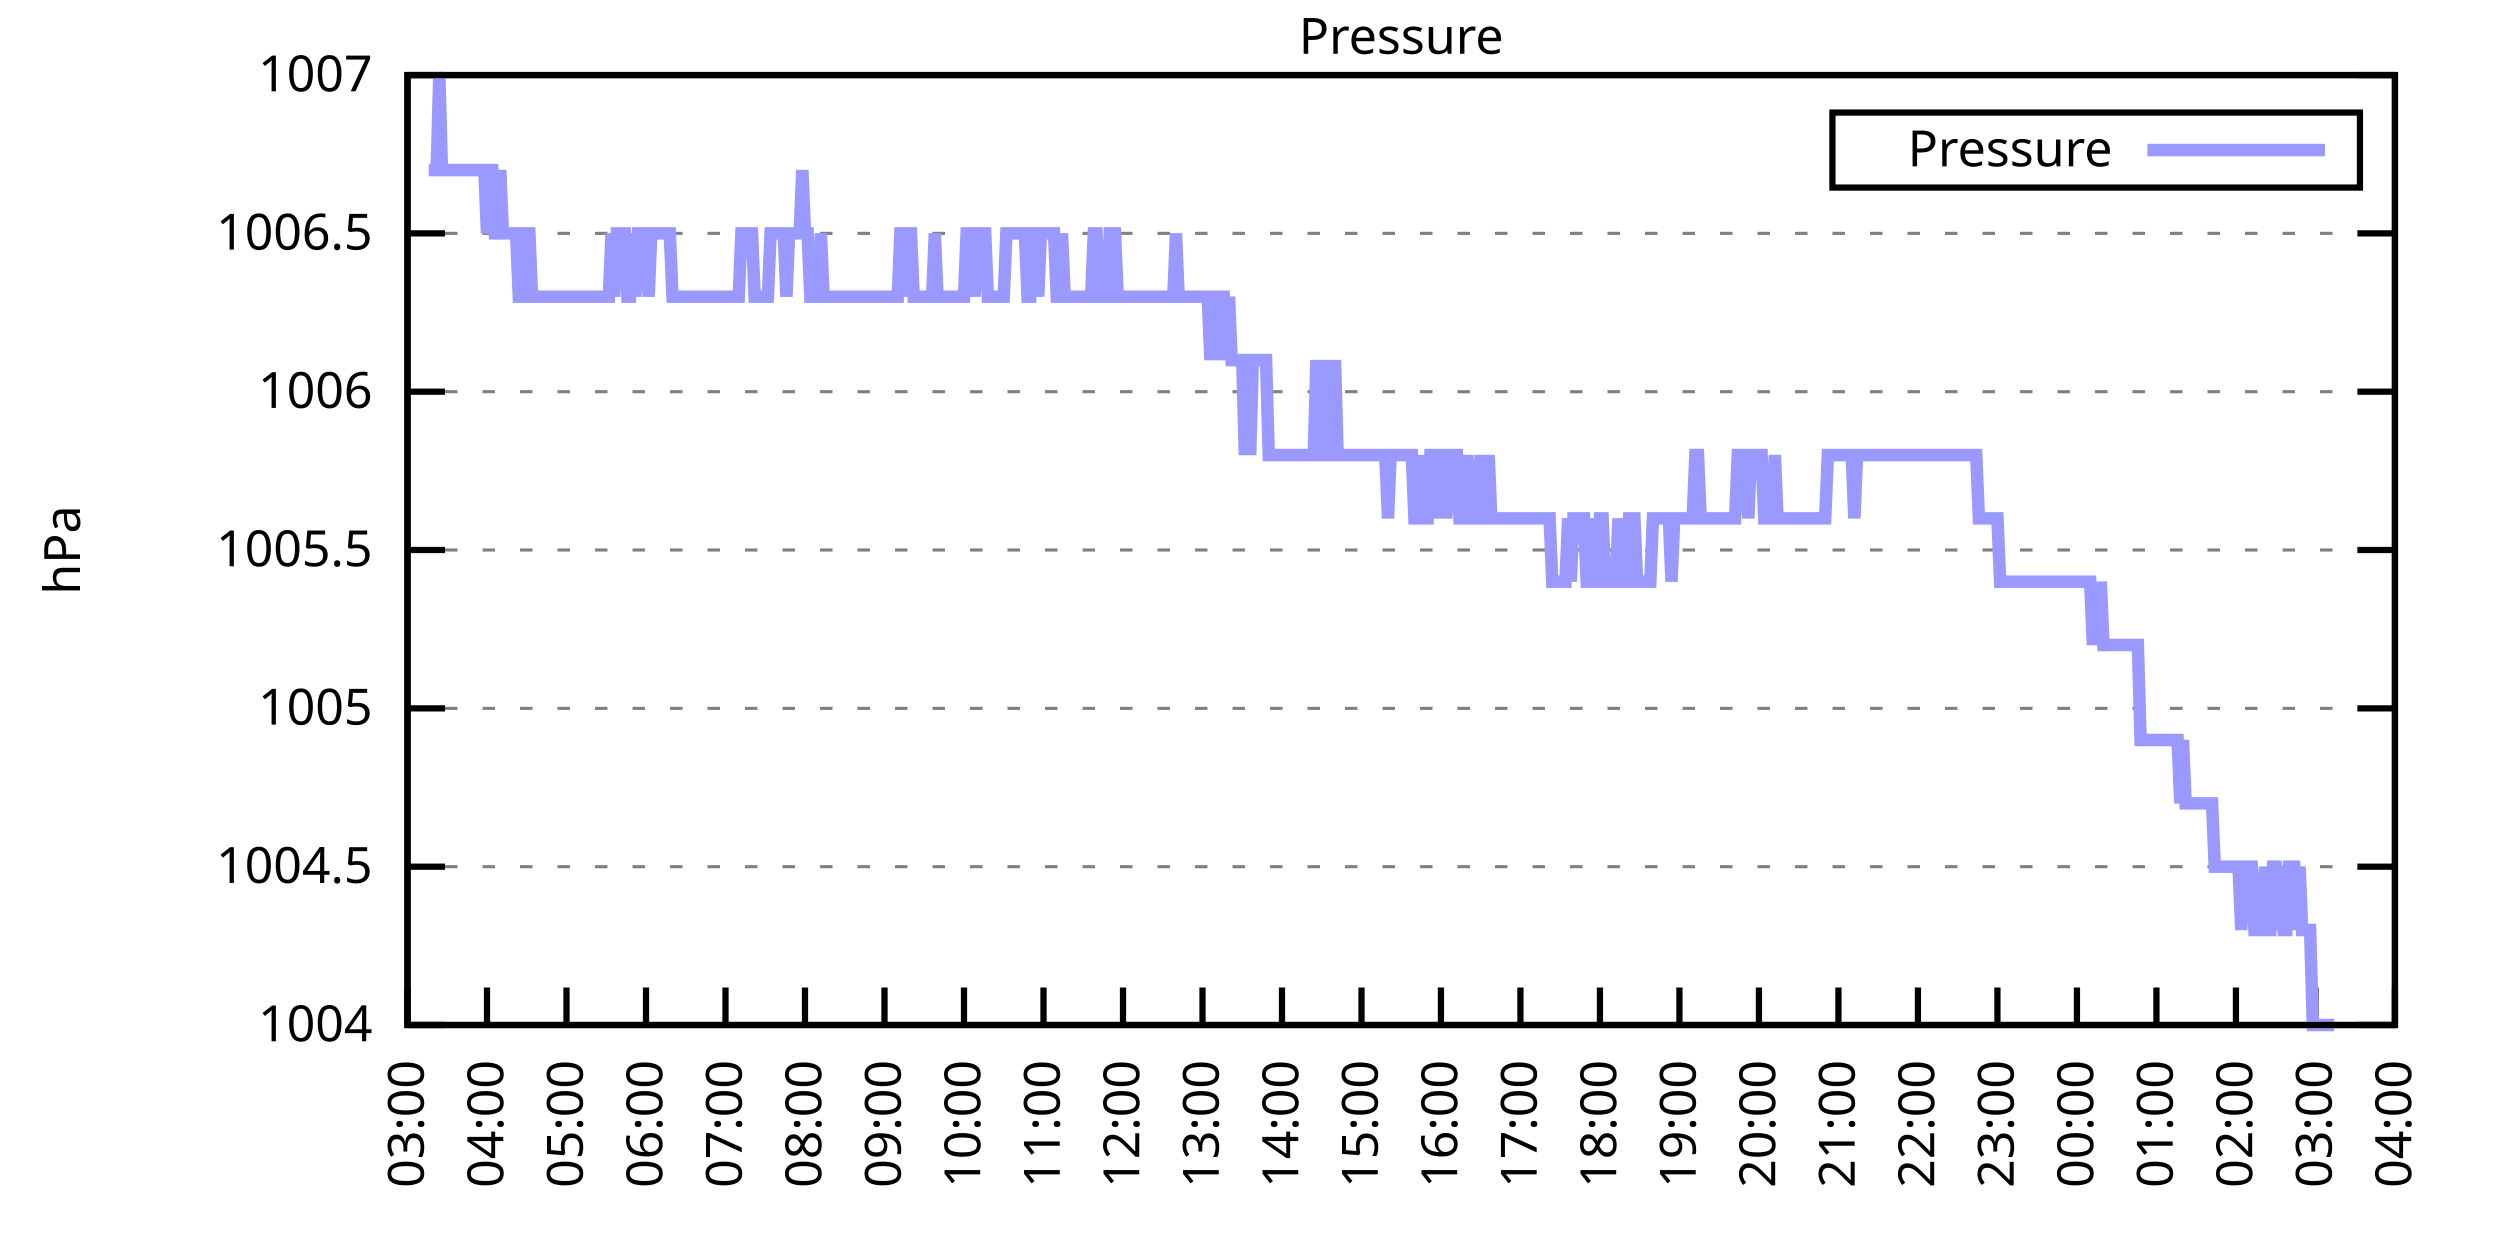
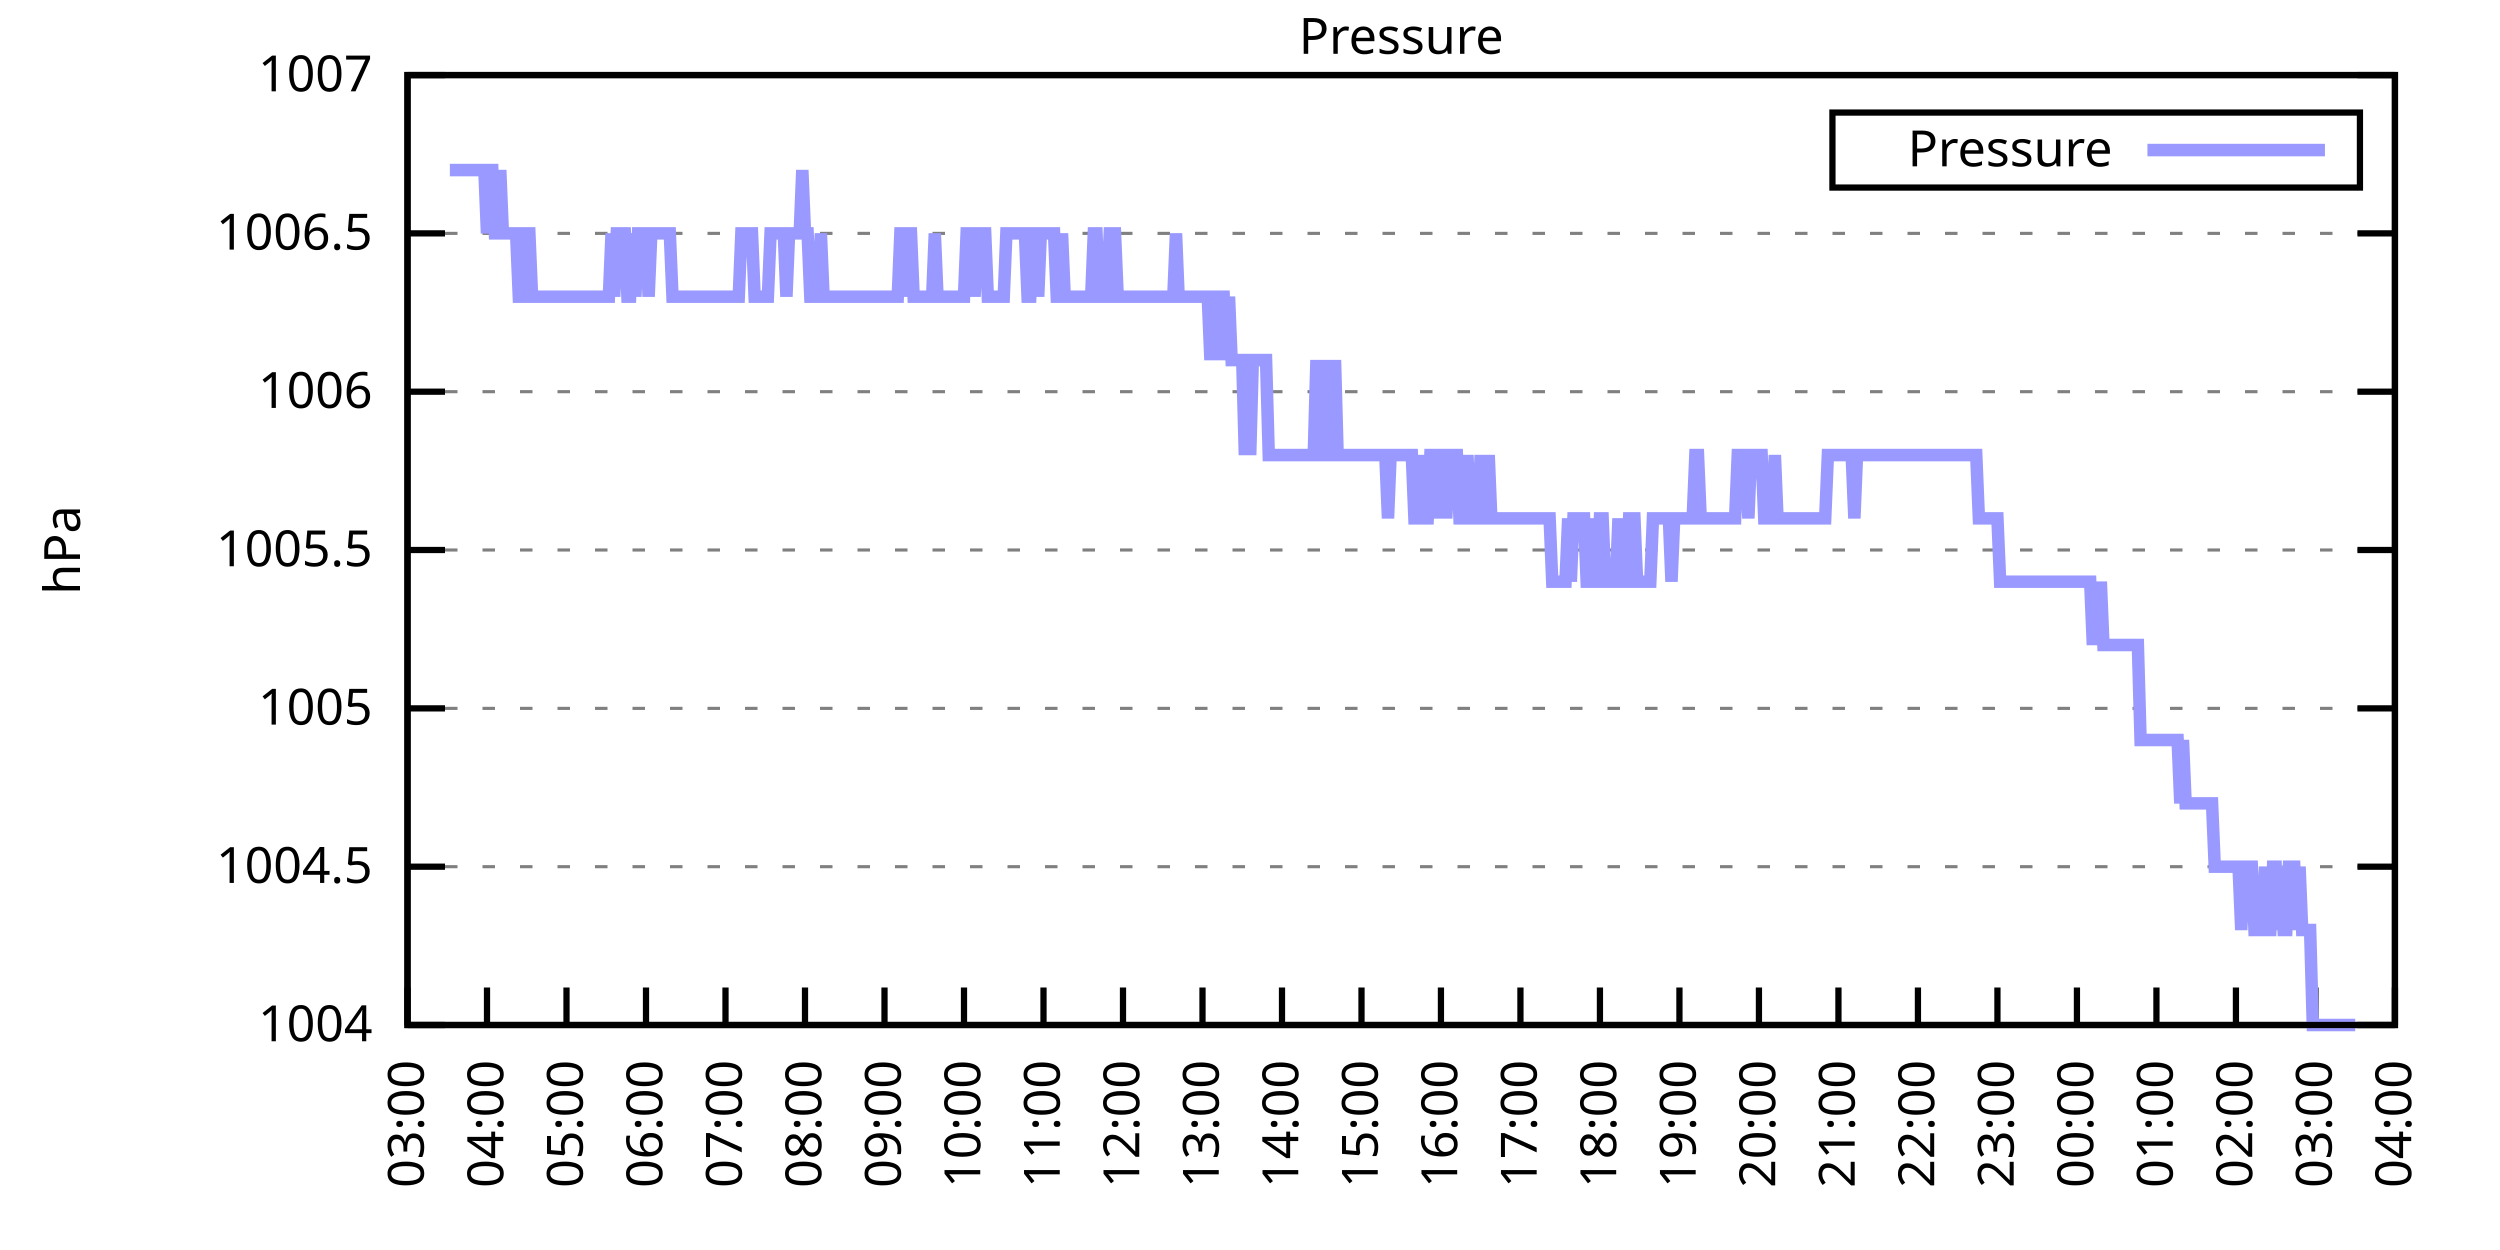
<svg xmlns="http://www.w3.org/2000/svg" xmlns:xlink="http://www.w3.org/1999/xlink" width="400" height="200" viewBox="0 0 400 200">
  <g id="gnuplot_canvas">
    <rect x="0" y="0" width="400" height="200" fill="none" />
    <defs>
      <circle id="gpDot" r="0.5" stroke-width="0.5" stroke="currentColor" />
      <path id="gpPt0" stroke-width="0.333" stroke="currentColor" d="M-1,0 h2 M0,-1 v2" />
      <path id="gpPt1" stroke-width="0.333" stroke="currentColor" d="M-1,-1 L1,1 M1,-1 L-1,1" />
      <path id="gpPt2" stroke-width="0.333" stroke="currentColor" d="M-1,0 L1,0 M0,-1 L0,1 M-1,-1 L1,1 M-1,1 L1,-1" />
      <rect id="gpPt3" stroke-width="0.333" stroke="currentColor" x="-1" y="-1" width="2" height="2" />
      <rect id="gpPt4" stroke-width="0.333" stroke="currentColor" fill="currentColor" x="-1" y="-1" width="2" height="2" />
      <circle id="gpPt5" stroke-width="0.333" stroke="currentColor" cx="0" cy="0" r="1" />
      <use xlink:href="#gpPt5" id="gpPt6" fill="currentColor" stroke="none" />
      <path id="gpPt7" stroke-width="0.333" stroke="currentColor" d="M0,-1.33 L-1.33,0.67 L1.33,0.67 z" />
      <use xlink:href="#gpPt7" id="gpPt8" fill="currentColor" stroke="none" />
      <use xlink:href="#gpPt7" id="gpPt9" stroke="currentColor" transform="rotate(180)" />
      <use xlink:href="#gpPt9" id="gpPt10" fill="currentColor" stroke="none" />
      <use xlink:href="#gpPt3" id="gpPt11" stroke="currentColor" transform="rotate(45)" />
      <use xlink:href="#gpPt11" id="gpPt12" fill="currentColor" stroke="none" />
      <path id="gpPt13" stroke-width="0.333" stroke="currentColor" d="M0,1.330 L1.265,0.411 L0.782,-1.067 L-0.782,-1.076 L-1.265,0.411 z" />
      <use xlink:href="#gpPt13" id="gpPt14" fill="currentColor" stroke="none" />
      <filter id="textbox" filterUnits="objectBoundingBox" x="0" y="0" height="1" width="1">
        <feFlood flood-color="white" flood-opacity="1" result="bgnd" />
        <feComposite in="SourceGraphic" in2="bgnd" operator="atop" />
      </filter>
      <filter id="greybox" filterUnits="objectBoundingBox" x="0" y="0" height="1" width="1">
        <feFlood flood-color="lightgrey" flood-opacity="1" result="grey" />
        <feComposite in="SourceGraphic" in2="grey" operator="atop" />
      </filter>
    </defs>
    <g fill="none" color="white" stroke="currentColor" stroke-width="1.00" stroke-linecap="butt" stroke-linejoin="miter">
</g>
    <g fill="none" color="black" stroke="currentColor" stroke-width="1.00" stroke-linecap="butt" stroke-linejoin="miter">
      <g stroke="none" shape-rendering="crispEdges">
        <polygon fill="rgb(255, 255, 255)" points="65.20,164.00 383.18,164.00 383.18,12.02 65.20,12.02 " />
      </g>
    </g>
    <g fill="none" color="black" stroke="currentColor" stroke-width="1.00" stroke-linecap="butt" stroke-linejoin="miter">
</g>
    <g fill="none" color="black" stroke="black" stroke-width="0.50" stroke-linecap="butt" stroke-linejoin="miter">
</g>
    <g fill="none" color="gray" stroke="currentColor" stroke-width="0.50" stroke-linecap="butt" stroke-linejoin="miter">
      <path stroke="gray" stroke-dasharray="2,4" class="gridline" d="M65.20,164.00 L383.19,164.00  " />
    </g>
    <g fill="none" color="gray" stroke="gray" stroke-width="1.00" stroke-linecap="butt" stroke-linejoin="miter">
</g>
    <g fill="none" color="black" stroke="currentColor" stroke-width="1.00" stroke-linecap="butt" stroke-linejoin="miter">
      <path stroke="black" d="M65.20,164.00 L71.20,164.00 M383.19,164.00 L377.19,164.00  " />
      <g transform="translate(59.60,166.60)" stroke="none" fill="black" font-family="Sans" font-size="8.00" text-anchor="end">
        <text>
          <tspan font-family="Sans"> 1004</tspan>
        </text>
      </g>
    </g>
    <g fill="none" color="black" stroke="currentColor" stroke-width="1.00" stroke-linecap="butt" stroke-linejoin="miter">
</g>
    <g fill="none" color="black" stroke="black" stroke-width="0.50" stroke-linecap="butt" stroke-linejoin="miter">
</g>
    <g fill="none" color="gray" stroke="currentColor" stroke-width="0.50" stroke-linecap="butt" stroke-linejoin="miter">
      <path stroke="gray" stroke-dasharray="2,4" class="gridline" d="M65.20,138.67 L383.19,138.67  " />
    </g>
    <g fill="none" color="gray" stroke="gray" stroke-width="1.00" stroke-linecap="butt" stroke-linejoin="miter">
</g>
    <g fill="none" color="black" stroke="currentColor" stroke-width="1.00" stroke-linecap="butt" stroke-linejoin="miter">
      <path stroke="black" d="M65.20,138.67 L71.20,138.67 M383.19,138.67 L377.19,138.67  " />
      <g transform="translate(59.60,141.27)" stroke="none" fill="black" font-family="Sans" font-size="8.00" text-anchor="end">
        <text>
          <tspan font-family="Sans"> 1004.5</tspan>
        </text>
      </g>
    </g>
    <g fill="none" color="black" stroke="currentColor" stroke-width="1.00" stroke-linecap="butt" stroke-linejoin="miter">
</g>
    <g fill="none" color="black" stroke="black" stroke-width="0.50" stroke-linecap="butt" stroke-linejoin="miter">
</g>
    <g fill="none" color="gray" stroke="currentColor" stroke-width="0.50" stroke-linecap="butt" stroke-linejoin="miter">
      <path stroke="gray" stroke-dasharray="2,4" class="gridline" d="M65.20,113.34 L383.19,113.34  " />
    </g>
    <g fill="none" color="gray" stroke="gray" stroke-width="1.00" stroke-linecap="butt" stroke-linejoin="miter">
</g>
    <g fill="none" color="black" stroke="currentColor" stroke-width="1.00" stroke-linecap="butt" stroke-linejoin="miter">
      <path stroke="black" d="M65.20,113.34 L71.20,113.34 M383.19,113.34 L377.19,113.34  " />
      <g transform="translate(59.60,115.94)" stroke="none" fill="black" font-family="Sans" font-size="8.00" text-anchor="end">
        <text>
          <tspan font-family="Sans"> 1005</tspan>
        </text>
      </g>
    </g>
    <g fill="none" color="black" stroke="currentColor" stroke-width="1.00" stroke-linecap="butt" stroke-linejoin="miter">
</g>
    <g fill="none" color="black" stroke="black" stroke-width="0.50" stroke-linecap="butt" stroke-linejoin="miter">
</g>
    <g fill="none" color="gray" stroke="currentColor" stroke-width="0.50" stroke-linecap="butt" stroke-linejoin="miter">
      <path stroke="gray" stroke-dasharray="2,4" class="gridline" d="M65.20,88.00 L383.19,88.00  " />
    </g>
    <g fill="none" color="gray" stroke="gray" stroke-width="1.00" stroke-linecap="butt" stroke-linejoin="miter">
</g>
    <g fill="none" color="black" stroke="currentColor" stroke-width="1.00" stroke-linecap="butt" stroke-linejoin="miter">
      <path stroke="black" d="M65.20,88.00 L71.20,88.00 M383.19,88.00 L377.19,88.00  " />
      <g transform="translate(59.60,90.60)" stroke="none" fill="black" font-family="Sans" font-size="8.00" text-anchor="end">
        <text>
          <tspan font-family="Sans"> 1005.5</tspan>
        </text>
      </g>
    </g>
    <g fill="none" color="black" stroke="currentColor" stroke-width="1.00" stroke-linecap="butt" stroke-linejoin="miter">
</g>
    <g fill="none" color="black" stroke="black" stroke-width="0.50" stroke-linecap="butt" stroke-linejoin="miter">
</g>
    <g fill="none" color="gray" stroke="currentColor" stroke-width="0.50" stroke-linecap="butt" stroke-linejoin="miter">
      <path stroke="gray" stroke-dasharray="2,4" class="gridline" d="M65.20,62.67 L383.19,62.67  " />
    </g>
    <g fill="none" color="gray" stroke="gray" stroke-width="1.00" stroke-linecap="butt" stroke-linejoin="miter">
</g>
    <g fill="none" color="black" stroke="currentColor" stroke-width="1.00" stroke-linecap="butt" stroke-linejoin="miter">
      <path stroke="black" d="M65.20,62.67 L71.20,62.67 M383.19,62.67 L377.19,62.67  " />
      <g transform="translate(59.60,65.27)" stroke="none" fill="black" font-family="Sans" font-size="8.00" text-anchor="end">
        <text>
          <tspan font-family="Sans"> 1006</tspan>
        </text>
      </g>
    </g>
    <g fill="none" color="black" stroke="currentColor" stroke-width="1.00" stroke-linecap="butt" stroke-linejoin="miter">
</g>
    <g fill="none" color="black" stroke="black" stroke-width="0.50" stroke-linecap="butt" stroke-linejoin="miter">
</g>
    <g fill="none" color="gray" stroke="currentColor" stroke-width="0.50" stroke-linecap="butt" stroke-linejoin="miter">
      <path stroke="gray" stroke-dasharray="2,4" class="gridline" d="M65.20,37.34 L383.19,37.34  " />
    </g>
    <g fill="none" color="gray" stroke="gray" stroke-width="1.00" stroke-linecap="butt" stroke-linejoin="miter">
</g>
    <g fill="none" color="black" stroke="currentColor" stroke-width="1.00" stroke-linecap="butt" stroke-linejoin="miter">
      <path stroke="black" d="M65.20,37.34 L71.20,37.34 M383.19,37.34 L377.19,37.34  " />
      <g transform="translate(59.60,39.94)" stroke="none" fill="black" font-family="Sans" font-size="8.00" text-anchor="end">
        <text>
          <tspan font-family="Sans"> 1006.5</tspan>
        </text>
      </g>
    </g>
    <g fill="none" color="black" stroke="currentColor" stroke-width="1.00" stroke-linecap="butt" stroke-linejoin="miter">
</g>
    <g fill="none" color="black" stroke="black" stroke-width="0.50" stroke-linecap="butt" stroke-linejoin="miter">
</g>
    <g fill="none" color="gray" stroke="currentColor" stroke-width="0.50" stroke-linecap="butt" stroke-linejoin="miter">
      <path stroke="gray" stroke-dasharray="2,4" class="gridline" d="M65.20,12.01 L383.19,12.01  " />
    </g>
    <g fill="none" color="gray" stroke="gray" stroke-width="1.00" stroke-linecap="butt" stroke-linejoin="miter">
</g>
    <g fill="none" color="black" stroke="currentColor" stroke-width="1.00" stroke-linecap="butt" stroke-linejoin="miter">
      <path stroke="black" d="M65.20,12.01 L71.20,12.01 M383.19,12.01 L377.19,12.01  " />
      <g transform="translate(59.60,14.61)" stroke="none" fill="black" font-family="Sans" font-size="8.00" text-anchor="end">
        <text>
          <tspan font-family="Sans"> 1007</tspan>
        </text>
      </g>
    </g>
    <g fill="none" color="black" stroke="currentColor" stroke-width="1.00" stroke-linecap="butt" stroke-linejoin="miter">
      <path stroke="black" d="M65.20,164.00 L65.20,158.00  " />
      <g transform="translate(67.80,169.60) rotate(270.00)" stroke="none" fill="black" font-family="Sans" font-size="8.00" text-anchor="end">
        <text>
          <tspan font-family="Sans">03:00</tspan>
        </text>
      </g>
    </g>
    <g fill="none" color="black" stroke="currentColor" stroke-width="1.00" stroke-linecap="butt" stroke-linejoin="miter">
      <path stroke="black" d="M77.92,164.00 L77.92,158.00  " />
      <g transform="translate(80.52,169.60) rotate(270.00)" stroke="none" fill="black" font-family="Sans" font-size="8.00" text-anchor="end">
        <text>
          <tspan font-family="Sans">04:00</tspan>
        </text>
      </g>
    </g>
    <g fill="none" color="black" stroke="currentColor" stroke-width="1.00" stroke-linecap="butt" stroke-linejoin="miter">
      <path stroke="black" d="M90.64,164.00 L90.64,158.00  " />
      <g transform="translate(93.24,169.60) rotate(270.00)" stroke="none" fill="black" font-family="Sans" font-size="8.00" text-anchor="end">
        <text>
          <tspan font-family="Sans">05:00</tspan>
        </text>
      </g>
    </g>
    <g fill="none" color="black" stroke="currentColor" stroke-width="1.00" stroke-linecap="butt" stroke-linejoin="miter">
      <path stroke="black" d="M103.36,164.00 L103.36,158.00  " />
      <g transform="translate(105.96,169.60) rotate(270.00)" stroke="none" fill="black" font-family="Sans" font-size="8.00" text-anchor="end">
        <text>
          <tspan font-family="Sans">06:00</tspan>
        </text>
      </g>
    </g>
    <g fill="none" color="black" stroke="currentColor" stroke-width="1.00" stroke-linecap="butt" stroke-linejoin="miter">
      <path stroke="black" d="M116.08,164.00 L116.08,158.00  " />
      <g transform="translate(118.68,169.60) rotate(270.00)" stroke="none" fill="black" font-family="Sans" font-size="8.00" text-anchor="end">
        <text>
          <tspan font-family="Sans">07:00</tspan>
        </text>
      </g>
    </g>
    <g fill="none" color="black" stroke="currentColor" stroke-width="1.00" stroke-linecap="butt" stroke-linejoin="miter">
      <path stroke="black" d="M128.80,164.00 L128.80,158.00  " />
      <g transform="translate(131.40,169.60) rotate(270.00)" stroke="none" fill="black" font-family="Sans" font-size="8.00" text-anchor="end">
        <text>
          <tspan font-family="Sans">08:00</tspan>
        </text>
      </g>
    </g>
    <g fill="none" color="black" stroke="currentColor" stroke-width="1.00" stroke-linecap="butt" stroke-linejoin="miter">
      <path stroke="black" d="M141.52,164.00 L141.52,158.00  " />
      <g transform="translate(144.12,169.60) rotate(270.00)" stroke="none" fill="black" font-family="Sans" font-size="8.00" text-anchor="end">
        <text>
          <tspan font-family="Sans">09:00</tspan>
        </text>
      </g>
    </g>
    <g fill="none" color="black" stroke="currentColor" stroke-width="1.00" stroke-linecap="butt" stroke-linejoin="miter">
      <path stroke="black" d="M154.24,164.00 L154.24,158.00  " />
      <g transform="translate(156.84,169.60) rotate(270.00)" stroke="none" fill="black" font-family="Sans" font-size="8.00" text-anchor="end">
        <text>
          <tspan font-family="Sans">10:00</tspan>
        </text>
      </g>
    </g>
    <g fill="none" color="black" stroke="currentColor" stroke-width="1.00" stroke-linecap="butt" stroke-linejoin="miter">
      <path stroke="black" d="M166.96,164.00 L166.96,158.00  " />
      <g transform="translate(169.56,169.60) rotate(270.00)" stroke="none" fill="black" font-family="Sans" font-size="8.00" text-anchor="end">
        <text>
          <tspan font-family="Sans">11:00</tspan>
        </text>
      </g>
    </g>
    <g fill="none" color="black" stroke="currentColor" stroke-width="1.00" stroke-linecap="butt" stroke-linejoin="miter">
      <path stroke="black" d="M179.68,164.00 L179.68,158.00  " />
      <g transform="translate(182.28,169.60) rotate(270.00)" stroke="none" fill="black" font-family="Sans" font-size="8.00" text-anchor="end">
        <text>
          <tspan font-family="Sans">12:00</tspan>
        </text>
      </g>
    </g>
    <g fill="none" color="black" stroke="currentColor" stroke-width="1.00" stroke-linecap="butt" stroke-linejoin="miter">
      <path stroke="black" d="M192.40,164.00 L192.40,158.00  " />
      <g transform="translate(195.00,169.60) rotate(270.00)" stroke="none" fill="black" font-family="Sans" font-size="8.00" text-anchor="end">
        <text>
          <tspan font-family="Sans">13:00</tspan>
        </text>
      </g>
    </g>
    <g fill="none" color="black" stroke="currentColor" stroke-width="1.00" stroke-linecap="butt" stroke-linejoin="miter">
      <path stroke="black" d="M205.12,164.00 L205.12,158.00  " />
      <g transform="translate(207.72,169.60) rotate(270.00)" stroke="none" fill="black" font-family="Sans" font-size="8.00" text-anchor="end">
        <text>
          <tspan font-family="Sans">14:00</tspan>
        </text>
      </g>
    </g>
    <g fill="none" color="black" stroke="currentColor" stroke-width="1.00" stroke-linecap="butt" stroke-linejoin="miter">
      <path stroke="black" d="M217.84,164.00 L217.84,158.00  " />
      <g transform="translate(220.44,169.60) rotate(270.00)" stroke="none" fill="black" font-family="Sans" font-size="8.00" text-anchor="end">
        <text>
          <tspan font-family="Sans">15:00</tspan>
        </text>
      </g>
    </g>
    <g fill="none" color="black" stroke="currentColor" stroke-width="1.00" stroke-linecap="butt" stroke-linejoin="miter">
      <path stroke="black" d="M230.55,164.00 L230.55,158.00  " />
      <g transform="translate(233.15,169.60) rotate(270.00)" stroke="none" fill="black" font-family="Sans" font-size="8.00" text-anchor="end">
        <text>
          <tspan font-family="Sans">16:00</tspan>
        </text>
      </g>
    </g>
    <g fill="none" color="black" stroke="currentColor" stroke-width="1.00" stroke-linecap="butt" stroke-linejoin="miter">
      <path stroke="black" d="M243.27,164.00 L243.27,158.00  " />
      <g transform="translate(245.87,169.60) rotate(270.00)" stroke="none" fill="black" font-family="Sans" font-size="8.00" text-anchor="end">
        <text>
          <tspan font-family="Sans">17:00</tspan>
        </text>
      </g>
    </g>
    <g fill="none" color="black" stroke="currentColor" stroke-width="1.00" stroke-linecap="butt" stroke-linejoin="miter">
      <path stroke="black" d="M255.99,164.00 L255.99,158.00  " />
      <g transform="translate(258.59,169.60) rotate(270.00)" stroke="none" fill="black" font-family="Sans" font-size="8.00" text-anchor="end">
        <text>
          <tspan font-family="Sans">18:00</tspan>
        </text>
      </g>
    </g>
    <g fill="none" color="black" stroke="currentColor" stroke-width="1.00" stroke-linecap="butt" stroke-linejoin="miter">
      <path stroke="black" d="M268.71,164.00 L268.71,158.00  " />
      <g transform="translate(271.31,169.60) rotate(270.00)" stroke="none" fill="black" font-family="Sans" font-size="8.00" text-anchor="end">
        <text>
          <tspan font-family="Sans">19:00</tspan>
        </text>
      </g>
    </g>
    <g fill="none" color="black" stroke="currentColor" stroke-width="1.00" stroke-linecap="butt" stroke-linejoin="miter">
      <path stroke="black" d="M281.43,164.00 L281.43,158.00  " />
      <g transform="translate(284.03,169.60) rotate(270.00)" stroke="none" fill="black" font-family="Sans" font-size="8.00" text-anchor="end">
        <text>
          <tspan font-family="Sans">20:00</tspan>
        </text>
      </g>
    </g>
    <g fill="none" color="black" stroke="currentColor" stroke-width="1.00" stroke-linecap="butt" stroke-linejoin="miter">
      <path stroke="black" d="M294.15,164.00 L294.15,158.00  " />
      <g transform="translate(296.75,169.60) rotate(270.00)" stroke="none" fill="black" font-family="Sans" font-size="8.00" text-anchor="end">
        <text>
          <tspan font-family="Sans">21:00</tspan>
        </text>
      </g>
    </g>
    <g fill="none" color="black" stroke="currentColor" stroke-width="1.00" stroke-linecap="butt" stroke-linejoin="miter">
      <path stroke="black" d="M306.87,164.00 L306.87,158.00  " />
      <g transform="translate(309.47,169.60) rotate(270.00)" stroke="none" fill="black" font-family="Sans" font-size="8.00" text-anchor="end">
        <text>
          <tspan font-family="Sans">22:00</tspan>
        </text>
      </g>
    </g>
    <g fill="none" color="black" stroke="currentColor" stroke-width="1.00" stroke-linecap="butt" stroke-linejoin="miter">
      <path stroke="black" d="M319.59,164.00 L319.59,158.00  " />
      <g transform="translate(322.19,169.60) rotate(270.00)" stroke="none" fill="black" font-family="Sans" font-size="8.00" text-anchor="end">
        <text>
          <tspan font-family="Sans">23:00</tspan>
        </text>
      </g>
    </g>
    <g fill="none" color="black" stroke="currentColor" stroke-width="1.00" stroke-linecap="butt" stroke-linejoin="miter">
      <path stroke="black" d="M332.31,164.00 L332.31,158.00  " />
      <g transform="translate(334.91,169.60) rotate(270.00)" stroke="none" fill="black" font-family="Sans" font-size="8.00" text-anchor="end">
        <text>
          <tspan font-family="Sans">00:00</tspan>
        </text>
      </g>
    </g>
    <g fill="none" color="black" stroke="currentColor" stroke-width="1.00" stroke-linecap="butt" stroke-linejoin="miter">
      <path stroke="black" d="M345.03,164.00 L345.03,158.00  " />
      <g transform="translate(347.63,169.60) rotate(270.00)" stroke="none" fill="black" font-family="Sans" font-size="8.00" text-anchor="end">
        <text>
          <tspan font-family="Sans">01:00</tspan>
        </text>
      </g>
    </g>
    <g fill="none" color="black" stroke="currentColor" stroke-width="1.00" stroke-linecap="butt" stroke-linejoin="miter">
      <path stroke="black" d="M357.75,164.00 L357.75,158.00  " />
      <g transform="translate(360.35,169.60) rotate(270.00)" stroke="none" fill="black" font-family="Sans" font-size="8.00" text-anchor="end">
        <text>
          <tspan font-family="Sans">02:00</tspan>
        </text>
      </g>
    </g>
    <g fill="none" color="black" stroke="currentColor" stroke-width="1.00" stroke-linecap="butt" stroke-linejoin="miter">
      <path stroke="black" d="M370.47,164.00 L370.47,158.00  " />
      <g transform="translate(373.07,169.60) rotate(270.00)" stroke="none" fill="black" font-family="Sans" font-size="8.00" text-anchor="end">
        <text>
          <tspan font-family="Sans">03:00</tspan>
        </text>
      </g>
    </g>
    <g fill="none" color="black" stroke="currentColor" stroke-width="1.00" stroke-linecap="butt" stroke-linejoin="miter">
      <path stroke="black" d="M383.19,164.00 L383.19,158.00  " />
      <g transform="translate(385.79,169.60) rotate(270.00)" stroke="none" fill="black" font-family="Sans" font-size="8.00" text-anchor="end">
        <text>
          <tspan font-family="Sans">04:00</tspan>
        </text>
      </g>
    </g>
    <g fill="none" color="black" stroke="currentColor" stroke-width="1.00" stroke-linecap="butt" stroke-linejoin="miter">
</g>
    <g fill="none" color="black" stroke="currentColor" stroke-width="1.00" stroke-linecap="butt" stroke-linejoin="miter">
      <path stroke="black" d="M65.20,12.01 L65.20,164.00 L383.19,164.00 L383.19,12.01 L65.20,12.01 Z  " />
    </g>
    <g fill="none" color="black" stroke="currentColor" stroke-width="1.00" stroke-linecap="butt" stroke-linejoin="miter">
</g>
    <g fill="none" color="black" stroke="currentColor" stroke-width="1.00" stroke-linecap="butt" stroke-linejoin="miter">
      <path stroke="black" d="M293.19,30.01 L293.19,18.01 L377.59,18.01 L377.59,30.01 L293.19,30.01 Z  " />
    </g>
    <g id="Pressure_plot_1">
      <g fill="none" color="white" stroke="black" stroke-width="2.00" stroke-linecap="butt" stroke-linejoin="miter">
</g>
      <g fill="none" color="black" stroke="currentColor" stroke-width="2.00" stroke-linecap="butt" stroke-linejoin="miter">
        <g transform="translate(337.99,26.61)" stroke="none" fill="black" font-family="Sans" font-size="8.00" text-anchor="end">
          <text>
            <tspan font-family="Sans">Pressure</tspan>
          </text>
        </g>
      </g>
      <g fill="none" color="black" stroke="currentColor" stroke-width="2.00" stroke-linecap="butt" stroke-linejoin="miter">
-         <path stroke="rgb(153, 153, 255)" d="M343.59,24.01 L371.99,24.01 M68.59,27.21 L69.02,27.21 L69.44,27.21 L69.86,27.21 L70.29,12.01 L70.71,27.21   L71.14,27.21 L71.56,27.21 L71.98,27.21 L72.41,27.21 L72.83,27.21 L73.26,27.21 L73.68,27.21 L74.10,27.21   L74.53,27.21 L74.95,27.21 L75.38,27.21 L75.80,27.21 L76.22,27.21 L76.65,27.21 L77.07,27.21 L77.50,27.21   L77.92,37.34 L78.34,27.21 L78.77,27.21 L79.19,37.34 L79.62,37.34 L80.04,27.21 L80.46,37.34 L80.89,37.34   L81.31,37.34 L81.74,37.34 L82.16,37.34 L82.58,37.34 L83.01,47.47 L83.43,47.47 L83.86,47.47 L84.28,37.34   L84.70,37.34 L85.13,47.47 L85.55,47.47 L85.98,47.47 L86.40,47.47 L86.82,47.47 L87.25,47.47 L87.67,47.47   L88.10,47.47 L88.52,47.47 L88.94,47.47 L89.37,47.47 L89.79,47.47 L90.22,47.47 L90.64,47.47 L91.06,47.47   L91.49,47.47 L91.91,47.47 L92.34,47.47 L92.76,47.47 L93.18,47.47 L93.61,47.47 L94.03,47.47 L94.46,47.47   L94.88,47.47 L95.30,47.47 L95.73,47.47 L96.15,47.47 L96.58,47.47 L97.00,47.47 L97.42,47.47 L97.85,37.34   L98.27,47.47 L98.69,37.34 L99.12,37.34 L99.54,37.34 L99.97,37.34 L100.39,47.47 L100.81,47.47 L101.24,37.34   L101.66,47.47 L102.09,37.34 L102.51,37.34 L102.93,37.34 L103.36,37.34 L103.78,47.47 L104.21,37.34 L104.63,37.34   L105.05,37.34 L105.48,37.34 L105.90,37.34 L106.33,37.34 L106.75,37.34 L107.17,37.34 L107.60,47.47 L108.02,47.47   L108.45,47.47 L108.87,47.47 L109.29,47.47 L109.72,47.47 L110.14,47.47 L110.57,47.47 L110.99,47.47 L111.41,47.47   L111.84,47.47 L112.26,47.47 L112.69,47.47 L113.11,47.47 L113.53,47.47 L113.96,47.47 L114.38,47.47 L114.81,47.47   L115.23,47.47 L115.65,47.47 L116.08,47.47 L116.50,47.47 L116.93,47.47 L117.35,47.47 L117.77,47.47 L118.20,47.47   L118.62,37.34 L119.05,37.34 L119.47,37.34 L119.89,37.34 L120.32,37.34 L120.74,47.47 L121.17,47.47 L121.59,47.47   L122.01,47.47 L122.44,47.47 L122.86,47.47 L123.29,37.34 L123.71,37.34 L124.13,37.34 L124.56,37.34 L124.98,37.34   L125.41,37.34 L125.83,47.47 L126.25,37.34 L126.68,37.34 L127.10,37.34 L127.53,37.34 L127.95,37.34 L128.37,27.21   L128.80,37.34 L129.22,37.34 L129.65,47.47 L130.07,47.47 L130.49,47.47 L130.92,47.47 L131.34,37.34 L131.77,47.47   L132.19,47.47 L132.61,47.47 L133.04,47.47 L133.46,47.47 L133.89,47.47 L134.31,47.47 L134.73,47.47 L135.16,47.47   L135.58,47.47 L136.01,47.47 L136.43,47.47 L136.85,47.47 L137.28,47.47 L137.70,47.47 L138.13,47.47 L138.55,47.47   L138.97,47.47 L139.40,47.47 L139.82,47.47 L140.25,47.47 L140.67,47.47 L141.09,47.47 L141.52,47.47 L141.94,47.47   L142.37,47.47 L142.79,47.47 L143.21,47.47 L143.64,47.47 L144.06,37.34 L144.49,37.34 L144.91,47.47 L145.33,37.34   L145.76,37.34 L146.18,47.47 L146.61,47.47 L147.03,47.47 L147.45,47.47 L147.88,47.47 L148.30,47.47 L148.73,47.47   L149.15,47.47 L149.57,37.34 L150.00,47.47 L150.42,47.47 L150.85,47.47 L151.27,47.47 L151.69,47.47 L152.12,47.47   L152.54,47.47 L152.97,47.47 L153.39,47.47 L153.81,47.47 L154.24,47.47 L154.66,37.34 L155.09,37.34 L155.51,37.34   L155.93,47.47 L156.36,37.34 L156.78,37.34 L157.21,37.34 L157.63,37.34 L158.05,47.47 L158.48,47.47 L158.90,47.47   L159.33,47.47 L159.75,47.47 L160.17,47.47 L160.60,47.47 L161.02,37.34 L161.44,37.34 L161.87,37.34 L162.29,37.34   L162.72,37.34 L163.14,37.34 L163.56,37.34 L163.99,37.34 L164.41,47.47 L164.84,47.47 L165.26,37.34 L165.68,37.34   L166.11,47.47 L166.53,37.34 L166.96,37.34 L167.38,37.34 L167.80,37.34 L168.23,37.34 L168.65,37.34 L169.08,47.47   L169.50,47.47 L169.92,37.34 L170.35,47.47 L170.77,47.47 L171.20,47.47 L171.62,47.47 L172.04,47.47 L172.47,47.47   L172.89,47.47 L173.32,47.47 L173.74,47.47 L174.16,47.47 L174.59,47.47 L175.01,37.34 L175.44,37.34 L175.86,47.47   L176.28,47.47 L176.71,47.47 L177.13,47.47 L177.56,37.34 L177.98,37.34 L178.40,37.34 L178.83,47.47 L179.25,47.47   L179.68,47.47 L180.10,47.47 L180.52,47.47 L180.95,47.47 L181.37,47.47 L181.80,47.47 L182.22,47.47 L182.64,47.47   L183.07,47.47 L183.49,47.47 L183.92,47.47 L184.34,47.47 L184.76,47.47 L185.19,47.47 L185.61,47.47 L186.04,47.47   L186.46,47.47 L186.88,47.47 L187.31,47.47 L187.73,47.47 L188.16,37.34 L188.58,47.47 L189.00,47.47 L189.43,47.47   L189.85,47.47 L190.28,47.47 L190.70,47.47 L191.12,47.47 L191.55,47.47 L191.97,47.47 L192.40,47.47 L192.82,47.47   L193.24,47.47 L193.67,57.61 L194.09,47.47 L194.52,47.47 L194.94,57.61 L195.36,47.47 L195.79,47.47 L196.21,57.61   L196.64,47.47 L197.06,57.61 L197.48,57.61 L197.91,57.61 L198.33,57.61 L198.76,57.61 L199.18,72.81 L199.60,57.61   L200.03,72.81 L200.45,57.61 L200.88,57.61 L201.30,57.61 L201.72,57.61 L202.15,57.61 L202.57,57.61 L203.00,72.81   L203.42,72.81 L203.84,72.81 L204.27,72.81 L204.69,72.81 L205.12,72.81 L205.54,72.81 L205.96,72.81 L206.39,72.81   L206.81,72.81 L207.24,72.81 L207.66,72.81 L208.08,72.81 L208.51,72.81 L208.93,72.81 L209.36,72.81 L209.78,72.81   L210.20,72.81 L210.63,57.61 L211.05,72.81 L211.48,72.81 L211.90,72.81 L212.32,57.61 L212.75,72.81 L213.17,72.81   L213.60,57.61 L214.02,72.81 L214.44,72.81 L214.87,72.81 L215.29,72.81 L215.72,72.81 L216.14,72.81 L216.56,72.81   L216.99,72.81 L217.41,72.81 L217.84,72.81 L218.26,72.81 L218.68,72.81 L219.11,72.81 L219.53,72.81 L219.96,72.81   L220.38,72.81 L220.80,72.81 L221.23,72.81 L221.65,72.81 L222.08,82.94 L222.50,72.81 L222.92,72.81 L223.35,72.81   L223.77,72.81 L224.20,72.81 L224.62,72.81 L225.04,72.81 L225.47,72.81 L225.89,72.81 L226.31,82.94 L226.74,82.94   L227.16,72.81 L227.59,82.94 L228.01,82.94 L228.43,82.94 L228.86,72.81 L229.28,72.81 L229.71,82.94 L230.13,72.81   L230.55,72.81 L230.98,72.81 L231.40,82.94 L231.83,72.81 L232.25,72.81 L232.67,72.81 L233.10,72.81 L233.52,82.94   L233.95,82.94 L234.37,82.94 L234.79,72.81 L235.22,82.94 L235.64,82.94 L236.07,82.94 L236.49,82.94 L236.91,72.81   L237.34,82.94 L237.76,82.94 L238.19,72.81 L238.61,82.94 L239.03,82.94 L239.46,82.94 L239.88,82.94 L240.31,82.94   L240.73,82.94 L241.15,82.94 L241.58,82.94 L242.00,82.94 L242.43,82.94 L242.85,82.94 L243.27,82.94 L243.70,82.94   L244.12,82.94 L244.55,82.94 L244.97,82.94 L245.39,82.94 L245.82,82.94 L246.24,82.94 L246.67,82.94 L247.09,82.94   L247.51,82.94 L247.94,82.94 L248.36,93.07 L248.79,93.07 L249.21,93.07 L249.63,93.07 L250.06,93.07 L250.48,93.07   L250.91,82.94 L251.33,93.07 L251.75,82.94 L252.18,82.94 L252.60,82.94 L253.03,82.94 L253.45,82.94 L253.87,93.07   L254.30,93.07 L254.72,82.94 L255.15,93.07 L255.57,93.07 L255.99,82.94 L256.42,82.94 L256.84,93.07 L257.27,93.07   L257.69,93.07 L258.11,93.07 L258.54,93.07 L258.96,82.94 L259.39,93.07 L259.81,93.07 L260.23,93.07 L260.66,82.94   L261.08,82.94 L261.51,82.94 L261.93,93.07 L262.35,93.07 L262.78,93.07 L263.20,93.07 L263.63,93.07 L264.05,93.07   L264.47,82.94 L264.90,82.94 L265.32,82.94 L265.75,82.94 L266.17,82.94 L266.59,82.94 L267.02,82.94 L267.44,93.07   L267.87,82.94 L268.29,82.94 L268.71,82.94 L269.14,82.94 L269.56,82.94 L269.99,82.94 L270.41,82.94 L270.83,82.94   L271.26,72.81 L271.68,72.81 L272.11,82.94 L272.53,82.94 L272.95,82.94 L273.17,82.94 L273.80,82.94 L274.23,82.94   L274.65,82.94 L275.07,82.94 L275.50,82.94 L275.92,82.94 L276.35,82.94 L276.77,82.94 L277.19,82.94 L277.62,82.94   L278.04,72.81 L278.47,72.81 L278.89,72.81 L279.31,72.81 L279.74,82.94 L280.16,72.81 L280.59,72.81 L281.01,72.81   L281.43,72.81 L281.86,72.81 L282.28,82.94 L282.71,82.94 L283.13,82.94 L283.55,82.94 L283.98,72.81 L284.40,82.94   L284.83,82.94 L285.25,82.94 L285.67,82.94 L286.10,82.94 L286.52,82.94 L286.95,82.94 L287.37,82.94 L287.79,82.94   L288.22,82.94 L288.64,82.94 L289.06,82.94 L289.49,82.94 L289.91,82.94 L290.34,82.94 L290.76,82.94 L291.18,82.94   L291.61,82.94 L292.03,82.94 L292.46,72.81 L292.88,72.81 L293.30,72.81 L293.73,72.81 L294.15,72.81 L294.58,72.81   L295.00,72.81 L295.42,72.81 L295.85,72.81 L296.27,72.81 L296.70,82.94 L297.12,72.81 L297.54,72.81 L297.97,72.81   L298.39,72.81 L298.82,72.81 L299.24,72.81 L299.66,72.81 L300.09,72.81 L300.51,72.81 L300.94,72.81 L301.36,72.81   L301.78,72.81 L302.21,72.81 L302.63,72.81 L303.06,72.81 L303.48,72.81 L303.90,72.81 L304.33,72.81 L304.75,72.81   L305.18,72.81 L305.60,72.81 L306.02,72.81 L306.45,72.81 L306.87,72.81 L307.30,72.81 L307.72,72.81 L308.14,72.81   L308.57,72.81 L308.99,72.81 L309.42,72.81 L309.84,72.81 L310.26,72.81 L310.69,72.81 L311.11,72.81 L311.54,72.81   L311.96,72.81 L312.38,72.81 L312.81,72.81 L313.23,72.81 L313.66,72.81 L314.08,72.81 L314.50,72.81 L314.93,72.81   L315.35,72.81 L315.78,72.81 L316.20,72.81 L316.62,82.94 L317.05,82.94 L317.47,82.94 L317.90,82.94 L318.32,82.94   L318.74,82.94 L319.17,82.94 L319.59,82.94 L320.02,93.07 L320.44,93.07 L320.86,93.07 L321.29,93.07 L321.71,93.07   L322.14,93.07 L322.56,93.07 L322.98,93.07 L323.41,93.07 L323.83,93.07 L324.26,93.07 L324.68,93.07 L325.10,93.07   L325.53,93.07 L325.95,93.07 L326.38,93.07 L326.80,93.07 L327.22,93.07 L327.65,93.07 L328.07,93.07 L328.50,93.07   L328.92,93.07 L329.34,93.07 L329.77,93.07 L330.19,93.07 L330.62,93.07 L331.04,93.07 L331.46,93.07 L331.89,93.07   L332.31,93.07 L332.74,93.07 L333.16,93.07 L333.58,93.07 L334.01,93.07 L334.43,93.07 L334.86,103.20 L335.28,93.07   L335.70,103.20 L336.13,93.07 L336.55,103.20 L336.98,103.20 L337.40,103.20 L337.82,103.20 L338.25,103.20 L338.67,103.20   L339.10,103.20 L339.52,103.20 L339.94,103.20 L340.37,103.20 L340.79,103.20 L341.22,103.20 L341.64,103.20 L342.06,103.20   L342.49,118.40 L342.91,118.40 L343.34,118.40 L343.76,118.40 L344.18,118.40 L344.61,118.40 L345.03,118.40 L345.46,118.40   L345.88,118.40 L346.30,118.40 L346.73,118.40 L347.15,118.40 L347.58,118.40 L348.00,118.40 L348.42,118.40 L348.85,128.54   L349.27,118.40 L349.70,128.54 L350.12,128.54 L350.54,128.54 L350.97,128.54 L351.39,128.54 L351.81,128.54 L352.24,128.54   L352.66,128.54 L353.09,128.54 L353.51,128.54 L353.93,128.54 L354.36,138.67 L354.78,138.67 L355.21,138.67 L355.63,138.67   L356.05,138.67 L356.48,138.67 L356.90,138.67 L357.33,138.67 L357.75,138.67 L358.17,138.67 L358.60,148.80 L359.02,138.67   L359.45,138.67 L359.87,138.67 L360.29,138.67 L360.72,148.80 L361.14,148.80 L361.57,148.80 L361.99,148.80 L362.41,138.67   L362.84,148.80 L363.26,148.80 L363.69,138.67 L364.11,138.67 L364.53,148.80 L364.96,138.67 L365.38,148.80 L365.81,148.80   L366.23,138.67 L366.65,138.67 L367.08,138.67 L367.50,148.80 L367.93,138.67 L368.35,148.80 L368.77,148.80 L369.20,148.80   L369.62,148.80 L370.05,164.00 L370.47,164.00 L370.89,164.00 L371.32,164.00 L371.74,164.00 L372.17,164.00 L372.59,164.00   L373.01,164.00 L373.44,164.00  " />
+         <path stroke="rgb(153, 153, 255)" d="M343.59,24.01 L371.99,24.01 M71.98,27.21 L72.41,27.21 L72.83,27.21 L73.26,27.21 L73.68,27.21 L74.10,27.21   L74.53,27.21 L74.95,27.21 L75.38,27.21 L75.80,27.21 L76.22,27.21 L76.65,27.21 L77.07,27.21 L77.50,27.21   L77.92,37.34 L78.34,27.21 L78.77,27.21 L79.19,37.34 L79.62,37.34 L80.04,27.21 L80.46,37.34 L80.89,37.34   L81.31,37.34 L81.74,37.34 L82.16,37.34 L82.58,37.34 L83.01,47.47 L83.43,47.47 L83.86,47.47 L84.28,37.34   L84.70,37.34 L85.13,47.47 L85.55,47.47 L85.98,47.47 L86.40,47.47 L86.82,47.47 L87.25,47.47 L87.67,47.47   L88.10,47.47 L88.52,47.47 L88.94,47.47 L89.37,47.47 L89.79,47.47 L90.22,47.47 L90.64,47.47 L91.06,47.47   L91.49,47.47 L91.91,47.47 L92.34,47.47 L92.76,47.47 L93.18,47.47 L93.61,47.47 L94.03,47.47 L94.46,47.47   L94.88,47.47 L95.30,47.47 L95.73,47.47 L96.15,47.47 L96.58,47.47 L97.00,47.47 L97.42,47.47 L97.85,37.34   L98.27,47.47 L98.69,37.34 L99.12,37.34 L99.54,37.34 L99.97,37.34 L100.39,47.47 L100.81,47.47 L101.24,37.34   L101.66,47.47 L102.09,37.34 L102.51,37.34 L102.93,37.34 L103.36,37.34 L103.78,47.47 L104.21,37.34 L104.63,37.34   L105.05,37.34 L105.48,37.34 L105.90,37.34 L106.33,37.34 L106.75,37.34 L107.17,37.34 L107.60,47.47 L108.02,47.47   L108.45,47.47 L108.87,47.47 L109.29,47.47 L109.72,47.47 L110.14,47.47 L110.57,47.47 L110.99,47.47 L111.41,47.47   L111.84,47.47 L112.26,47.47 L112.69,47.47 L113.11,47.47 L113.53,47.47 L113.96,47.47 L114.38,47.47 L114.81,47.47   L115.23,47.47 L115.65,47.47 L116.08,47.47 L116.50,47.47 L116.93,47.47 L117.35,47.47 L117.77,47.47 L118.20,47.47   L118.62,37.34 L119.05,37.34 L119.47,37.34 L119.89,37.34 L120.32,37.34 L120.74,47.47 L121.17,47.47 L121.59,47.47   L122.01,47.47 L122.44,47.47 L122.86,47.47 L123.29,37.34 L123.71,37.34 L124.13,37.34 L124.56,37.34 L124.98,37.34   L125.41,37.34 L125.83,47.47 L126.25,37.34 L126.68,37.34 L127.10,37.34 L127.53,37.34 L127.95,37.34 L128.37,27.21   L128.80,37.34 L129.22,37.34 L129.65,47.47 L130.07,47.47 L130.49,47.47 L130.92,47.47 L131.34,37.34 L131.77,47.47   L132.19,47.47 L132.61,47.47 L133.04,47.47 L133.46,47.47 L133.89,47.47 L134.31,47.47 L134.73,47.47 L135.16,47.47   L135.58,47.47 L136.01,47.47 L136.43,47.47 L136.85,47.47 L137.28,47.47 L137.70,47.47 L138.13,47.47 L138.55,47.47   L138.97,47.47 L139.40,47.47 L139.82,47.47 L140.25,47.47 L140.67,47.47 L141.09,47.47 L141.52,47.47 L141.94,47.47   L142.37,47.47 L142.79,47.47 L143.21,47.47 L143.64,47.47 L144.06,37.34 L144.49,37.34 L144.91,47.47 L145.33,37.34   L145.76,37.34 L146.18,47.47 L146.61,47.47 L147.03,47.47 L147.45,47.47 L147.88,47.47 L148.30,47.47 L148.73,47.47   L149.15,47.47 L149.57,37.34 L150.00,47.47 L150.42,47.47 L150.85,47.47 L151.27,47.47 L151.69,47.47 L152.12,47.47   L152.54,47.47 L152.97,47.47 L153.39,47.47 L153.81,47.47 L154.24,47.47 L154.66,37.34 L155.09,37.34 L155.51,37.34   L155.93,47.47 L156.36,37.34 L156.78,37.34 L157.21,37.34 L157.63,37.34 L158.05,47.47 L158.48,47.47 L158.90,47.47   L159.33,47.47 L159.75,47.47 L160.17,47.47 L160.60,47.47 L161.02,37.34 L161.44,37.34 L161.87,37.34 L162.29,37.34   L162.72,37.34 L163.14,37.34 L163.56,37.34 L163.99,37.34 L164.41,47.47 L164.84,47.47 L165.26,37.34 L165.68,37.34   L166.11,47.47 L166.53,37.34 L166.96,37.34 L167.38,37.34 L167.80,37.34 L168.23,37.34 L168.65,37.34 L169.08,47.47   L169.50,47.47 L169.92,37.34 L170.35,47.47 L170.77,47.47 L171.20,47.47 L171.62,47.47 L172.04,47.47 L172.47,47.47   L172.89,47.47 L173.32,47.47 L173.74,47.47 L174.16,47.47 L174.59,47.47 L175.01,37.34 L175.44,37.34 L175.86,47.47   L176.28,47.47 L176.71,47.47 L177.13,47.47 L177.56,37.34 L177.98,37.34 L178.40,37.34 L178.83,47.47 L179.25,47.47   L179.68,47.47 L180.10,47.47 L180.52,47.47 L180.95,47.47 L181.37,47.47 L181.80,47.47 L182.22,47.47 L182.64,47.47   L183.07,47.47 L183.49,47.47 L183.92,47.47 L184.34,47.47 L184.76,47.47 L185.19,47.47 L185.61,47.47 L186.04,47.47   L186.46,47.47 L186.88,47.47 L187.31,47.47 L187.73,47.47 L188.16,37.34 L188.58,47.47 L189.00,47.47 L189.43,47.47   L189.85,47.47 L190.28,47.47 L190.70,47.47 L191.12,47.47 L191.55,47.47 L191.97,47.47 L192.40,47.47 L192.82,47.47   L193.24,47.47 L193.67,57.61 L194.09,47.47 L194.52,47.47 L194.94,57.61 L195.36,47.47 L195.79,47.47 L196.21,57.61   L196.64,47.47 L197.06,57.61 L197.48,57.61 L197.91,57.61 L198.33,57.61 L198.76,57.61 L199.18,72.81 L199.60,57.61   L200.03,72.81 L200.45,57.61 L200.88,57.61 L201.30,57.61 L201.72,57.61 L202.15,57.61 L202.57,57.61 L203.00,72.81   L203.42,72.81 L203.84,72.81 L204.27,72.81 L204.69,72.81 L205.12,72.81 L205.54,72.81 L205.96,72.81 L206.39,72.81   L206.81,72.81 L207.24,72.81 L207.66,72.81 L208.08,72.81 L208.51,72.81 L208.93,72.81 L209.36,72.81 L209.78,72.81   L210.20,72.81 L210.63,57.61 L211.05,72.81 L211.48,72.81 L211.90,72.81 L212.32,57.61 L212.75,72.81 L213.17,72.81   L213.60,57.61 L214.02,72.81 L214.44,72.81 L214.87,72.81 L215.29,72.81 L215.72,72.81 L216.14,72.81 L216.56,72.81   L216.99,72.81 L217.41,72.81 L217.84,72.81 L218.26,72.81 L218.68,72.81 L219.11,72.81 L219.53,72.81 L219.96,72.81   L220.38,72.81 L220.80,72.81 L221.23,72.81 L221.65,72.81 L222.08,82.94 L222.50,72.81 L222.92,72.81 L223.35,72.81   L223.77,72.81 L224.20,72.81 L224.62,72.81 L225.04,72.81 L225.47,72.81 L225.89,72.81 L226.31,82.94 L226.74,82.94   L227.16,72.81 L227.59,82.94 L228.01,82.94 L228.43,82.94 L228.86,72.81 L229.28,72.81 L229.71,82.94 L230.13,72.81   L230.55,72.81 L230.98,72.81 L231.40,82.94 L231.83,72.81 L232.25,72.81 L232.67,72.81 L233.10,72.81 L233.52,82.94   L233.95,82.94 L234.37,82.94 L234.79,72.81 L235.22,82.94 L235.64,82.94 L236.07,82.94 L236.49,82.94 L236.91,72.81   L237.34,82.94 L237.76,82.94 L238.19,72.81 L238.61,82.94 L239.03,82.94 L239.46,82.94 L239.88,82.94 L240.31,82.94   L240.73,82.94 L241.15,82.94 L241.58,82.94 L242.00,82.94 L242.43,82.94 L242.85,82.94 L243.27,82.94 L243.70,82.94   L244.12,82.94 L244.55,82.94 L244.97,82.94 L245.39,82.94 L245.82,82.94 L246.24,82.94 L246.67,82.94 L247.09,82.94   L247.51,82.94 L247.94,82.94 L248.36,93.07 L248.79,93.07 L249.21,93.07 L249.63,93.07 L250.06,93.07 L250.48,93.07   L250.91,82.94 L251.33,93.07 L251.75,82.94 L252.18,82.94 L252.60,82.94 L253.03,82.94 L253.45,82.94 L253.87,93.07   L254.30,93.07 L254.72,82.94 L255.15,93.07 L255.57,93.07 L255.99,82.94 L256.42,82.94 L256.84,93.07 L257.27,93.07   L257.69,93.07 L258.11,93.07 L258.54,93.07 L258.96,82.94 L259.39,93.07 L259.81,93.07 L260.23,93.07 L260.66,82.94   L261.08,82.94 L261.51,82.94 L261.93,93.07 L262.35,93.07 L262.78,93.07 L263.20,93.07 L263.63,93.07 L264.05,93.07   L264.47,82.94 L264.90,82.94 L265.32,82.94 L265.75,82.94 L266.17,82.94 L266.59,82.94 L267.02,82.94 L267.44,93.07   L267.87,82.94 L268.29,82.94 L268.71,82.94 L269.14,82.94 L269.56,82.94 L269.99,82.94 L270.41,82.94 L270.83,82.94   L271.26,72.81 L271.68,72.81 L272.11,82.94 L272.53,82.94 L272.95,82.94 L273.17,82.94 L273.80,82.94 L274.23,82.94   L274.65,82.94 L275.07,82.94 L275.50,82.94 L275.92,82.94 L276.35,82.94 L276.77,82.94 L277.19,82.94 L277.62,82.94   L278.04,72.81 L278.47,72.81 L278.89,72.81 L279.31,72.81 L279.74,82.94 L280.16,72.81 L280.59,72.81 L281.01,72.81   L281.43,72.81 L281.86,72.81 L282.28,82.94 L282.71,82.94 L283.13,82.94 L283.55,82.94 L283.98,72.81 L284.40,82.94   L284.83,82.94 L285.25,82.94 L285.67,82.94 L286.10,82.94 L286.52,82.94 L286.95,82.94 L287.37,82.94 L287.79,82.94   L288.22,82.94 L288.64,82.94 L289.06,82.94 L289.49,82.94 L289.91,82.94 L290.34,82.94 L290.76,82.94 L291.18,82.94   L291.61,82.94 L292.03,82.94 L292.46,72.81 L292.88,72.81 L293.30,72.81 L293.73,72.81 L294.15,72.81 L294.58,72.81   L295.00,72.81 L295.42,72.81 L295.85,72.81 L296.27,72.81 L296.70,82.94 L297.12,72.81 L297.54,72.81 L297.97,72.81   L298.39,72.81 L298.82,72.81 L299.24,72.81 L299.66,72.81 L300.09,72.81 L300.51,72.81 L300.94,72.81 L301.36,72.81   L301.78,72.81 L302.21,72.81 L302.63,72.81 L303.06,72.81 L303.48,72.81 L303.90,72.81 L304.33,72.81 L304.75,72.81   L305.18,72.81 L305.60,72.81 L306.02,72.81 L306.45,72.81 L306.87,72.81 L307.30,72.81 L307.72,72.81 L308.14,72.81   L308.57,72.81 L308.99,72.81 L309.42,72.81 L309.84,72.81 L310.26,72.81 L310.69,72.81 L311.11,72.81 L311.54,72.81   L311.96,72.81 L312.38,72.81 L312.81,72.81 L313.23,72.81 L313.66,72.81 L314.08,72.81 L314.50,72.81 L314.93,72.81   L315.35,72.81 L315.78,72.81 L316.20,72.81 L316.62,82.94 L317.05,82.94 L317.47,82.94 L317.90,82.94 L318.32,82.94   L318.74,82.94 L319.17,82.94 L319.59,82.94 L320.02,93.07 L320.44,93.07 L320.86,93.07 L321.29,93.07 L321.71,93.07   L322.14,93.07 L322.56,93.07 L322.98,93.07 L323.41,93.07 L323.83,93.07 L324.26,93.07 L324.68,93.07 L325.10,93.07   L325.53,93.07 L325.95,93.07 L326.38,93.07 L326.80,93.07 L327.22,93.07 L327.65,93.07 L328.07,93.07 L328.50,93.07   L328.92,93.07 L329.34,93.07 L329.77,93.07 L330.19,93.07 L330.62,93.07 L331.04,93.07 L331.46,93.07 L331.89,93.07   L332.31,93.07 L332.74,93.07 L333.16,93.07 L333.58,93.07 L334.01,93.07 L334.43,93.07 L334.86,103.20 L335.28,93.07   L335.70,103.20 L336.13,93.07 L336.55,103.20 L336.98,103.20 L337.40,103.20 L337.82,103.20 L338.25,103.20 L338.67,103.20   L339.10,103.20 L339.52,103.20 L339.94,103.20 L340.37,103.20 L340.79,103.20 L341.22,103.20 L341.64,103.20 L342.06,103.20   L342.49,118.40 L342.91,118.40 L343.34,118.40 L343.76,118.40 L344.18,118.40 L344.61,118.40 L345.03,118.40 L345.46,118.40   L345.88,118.40 L346.30,118.40 L346.73,118.40 L347.15,118.40 L347.58,118.40 L348.00,118.40 L348.42,118.40 L348.85,128.54   L349.27,118.40 L349.70,128.54 L350.12,128.54 L350.54,128.54 L350.97,128.54 L351.39,128.54 L351.81,128.54 L352.24,128.54   L352.66,128.54 L353.09,128.54 L353.51,128.54 L353.93,128.54 L354.36,138.67 L354.78,138.67 L355.21,138.67 L355.63,138.67   L356.05,138.67 L356.48,138.67 L356.90,138.67 L357.33,138.67 L357.75,138.67 L358.17,138.67 L358.60,148.80 L359.02,138.67   L359.45,138.67 L359.87,138.67 L360.29,138.67 L360.72,148.80 L361.14,148.80 L361.57,148.80 L361.99,148.80 L362.41,138.67   L362.84,148.80 L363.26,148.80 L363.69,138.67 L364.11,138.67 L364.53,148.80 L364.96,138.67 L365.38,148.80 L365.81,148.80   L366.23,138.67 L366.65,138.67 L367.08,138.67 L367.50,148.80 L367.93,138.67 L368.35,148.80 L368.77,148.80 L369.20,148.80   L369.62,148.80 L370.05,164.00 L370.47,164.00 L370.89,164.00 L371.32,164.00 L371.74,164.00 L372.17,164.00 L372.59,164.00   L373.01,164.00 L373.44,164.00 L373.86,164.00 L374.29,164.00 L374.71,164.00 L375.13,164.00 L375.56,164.00 L375.98,164.00   L376.41,164.00 L376.83,164.00  " />
      </g>
    </g>
    <g fill="none" color="black" stroke="currentColor" stroke-width="2.00" stroke-linecap="butt" stroke-linejoin="miter">
</g>
    <g fill="none" color="black" stroke="black" stroke-width="1.00" stroke-linecap="butt" stroke-linejoin="miter">
</g>
    <g fill="none" color="black" stroke="currentColor" stroke-width="1.00" stroke-linecap="butt" stroke-linejoin="miter">
      <path stroke="black" d="M65.20,12.01 L65.20,164.00 L383.19,164.00 L383.19,12.01 L65.20,12.01 Z  " />
      <g transform="translate(12.80,88.01) rotate(270.00)" stroke="none" fill="black" font-family="Sans" font-size="8.00" text-anchor="middle">
        <text>
          <tspan font-family="Sans">hPa</tspan>
        </text>
      </g>
    </g>
    <g fill="none" color="black" stroke="currentColor" stroke-width="1.00" stroke-linecap="butt" stroke-linejoin="miter">
</g>
    <g fill="none" color="black" stroke="currentColor" stroke-width="1.00" stroke-linecap="butt" stroke-linejoin="miter">
      <g transform="translate(224.19,8.61)" stroke="none" fill="black" font-family="Sans" font-size="8.00" text-anchor="middle">
        <text>
          <tspan font-family="Sans">Pressure</tspan>
        </text>
      </g>
    </g>
    <g fill="none" color="black" stroke="currentColor" stroke-width="1.00" stroke-linecap="butt" stroke-linejoin="miter">
</g>
  </g>
</svg>
